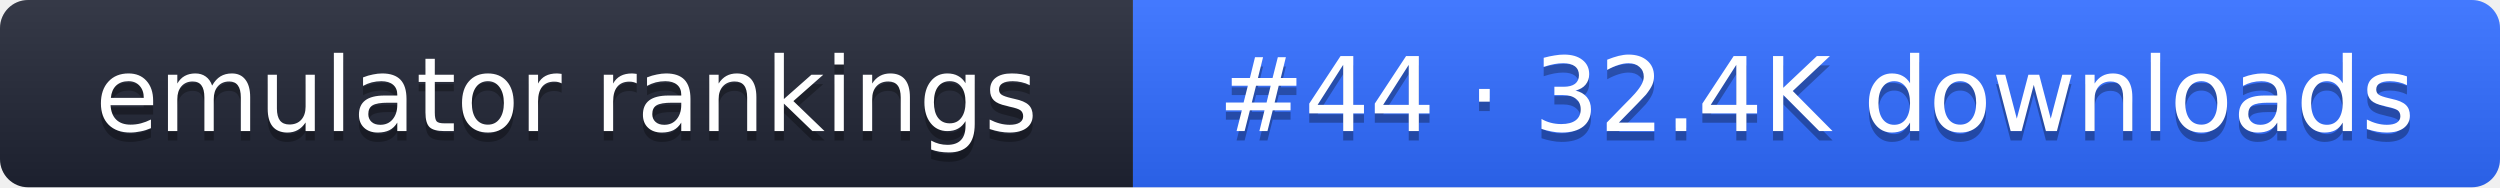
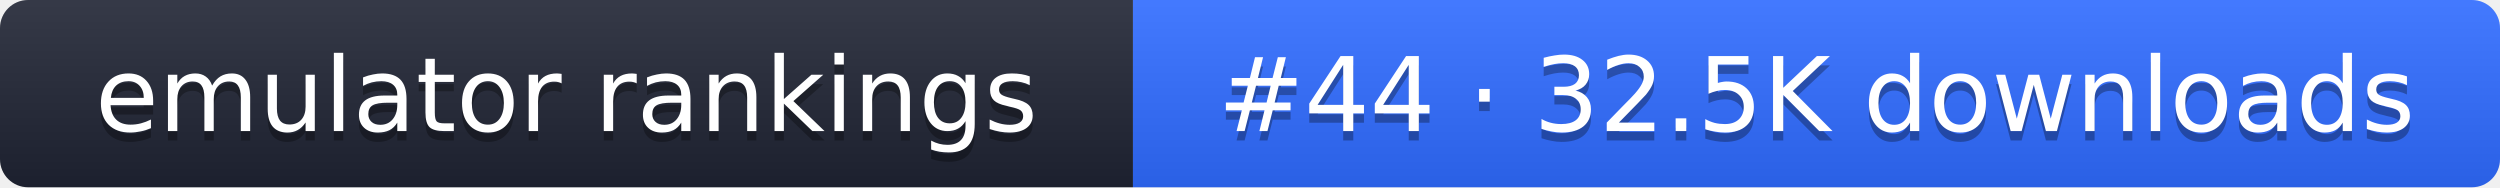
- <svg xmlns="http://www.w3.org/2000/svg" width="267" height="20" role="img" aria-label="emulator rankings: #44 · 32.4K downloads">
+ <svg xmlns="http://www.w3.org/2000/svg" width="267" height="20" role="img" aria-label="emulator rankings: #44 · 32.5K downloads">
  <linearGradient id="g" x2="0" y2="100%">
    <stop offset="0" stop-color="#fff" stop-opacity=".1" />
    <stop offset="1" stop-opacity=".1" />
  </linearGradient>
  <clipPath id="r">
    <rect width="267" height="20" rx="3" fill="#fff" />
  </clipPath>
  <g clip-path="url(#r)">
    <rect width="121" height="20" fill="#1f2433" />
    <rect x="121" width="146" height="20" fill="#2f6bff" />
    <rect width="267" height="20" fill="url(#g)" />
  </g>
  <g fill="#fff" text-anchor="middle" font-family="Verdana,DejaVu Sans,sans-serif" font-size="11">
    <text x="60.5" y="15" fill="#010101" fill-opacity=".3">emulator rankings</text>
    <text x="60.5" y="14">emulator rankings</text>
-     <text x="194" y="15" fill="#010101" fill-opacity=".3">#44 · 32.4K downloads</text>
-     <text x="194" y="14">#44 · 32.4K downloads</text>
+     <text x="194" y="15" fill="#010101" fill-opacity=".3">#44 · 32.5K downloads</text>
+     <text x="194" y="14">#44 · 32.5K downloads</text>
  </g>
</svg>
